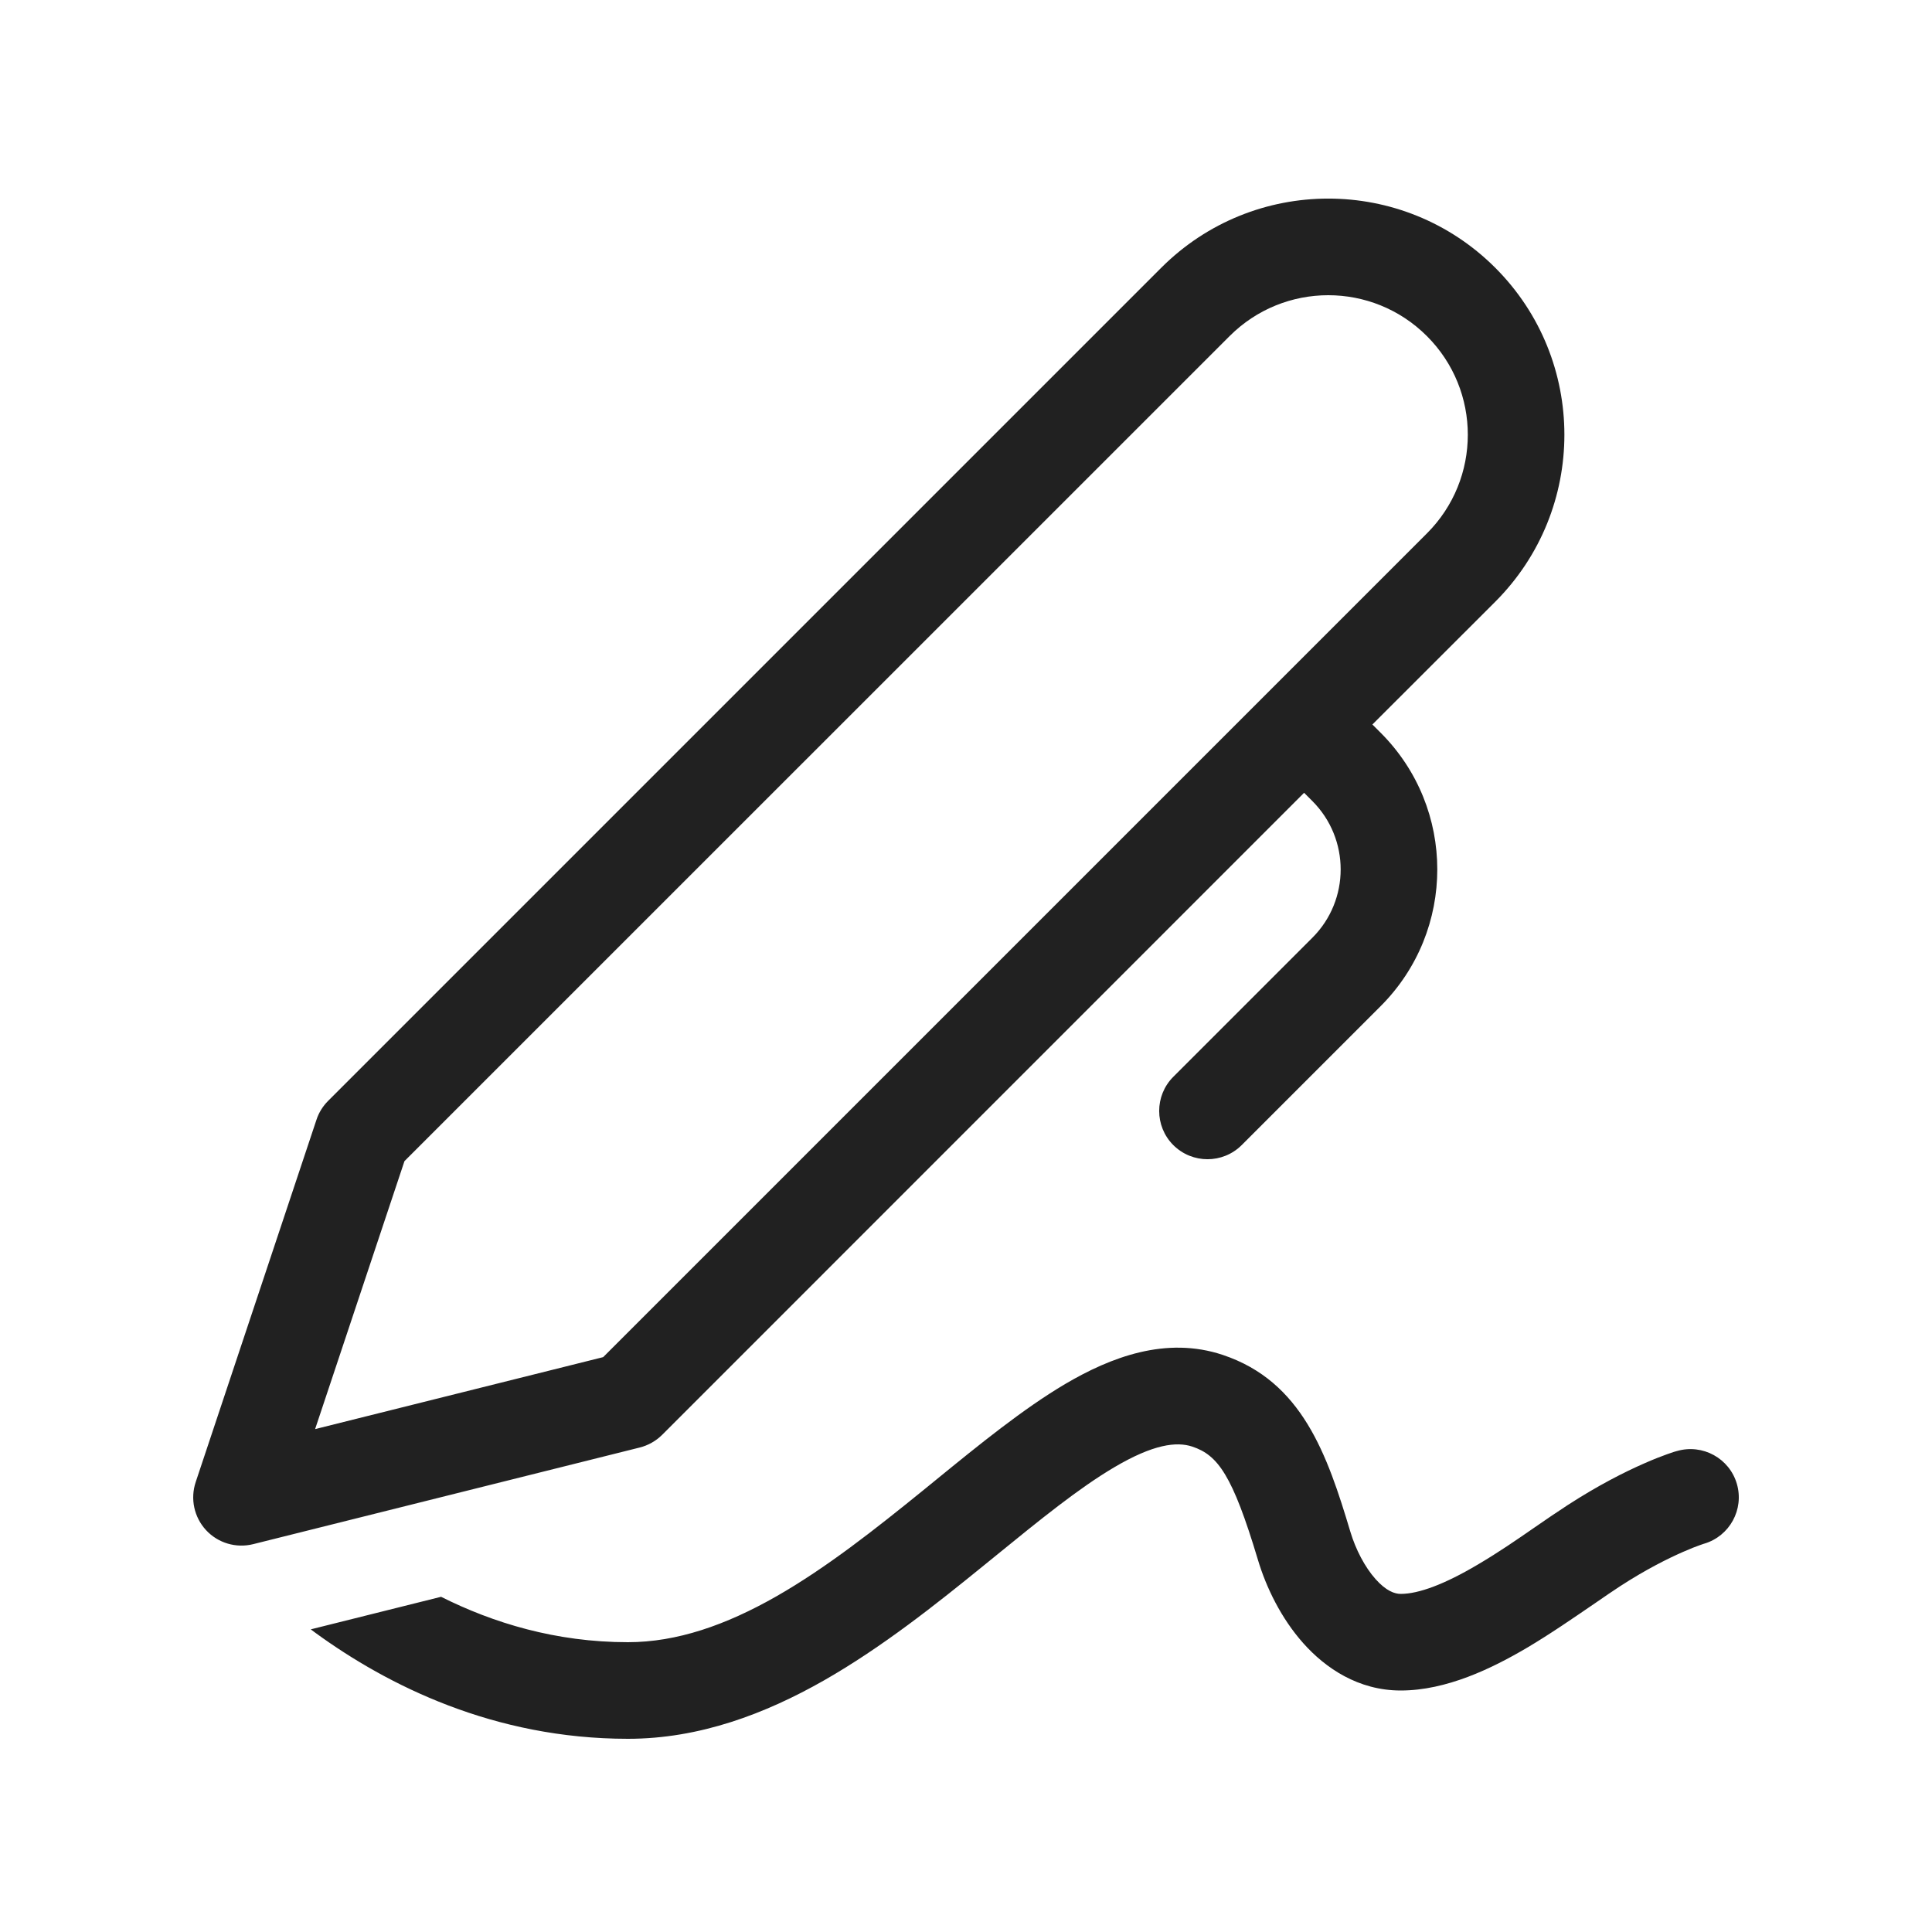
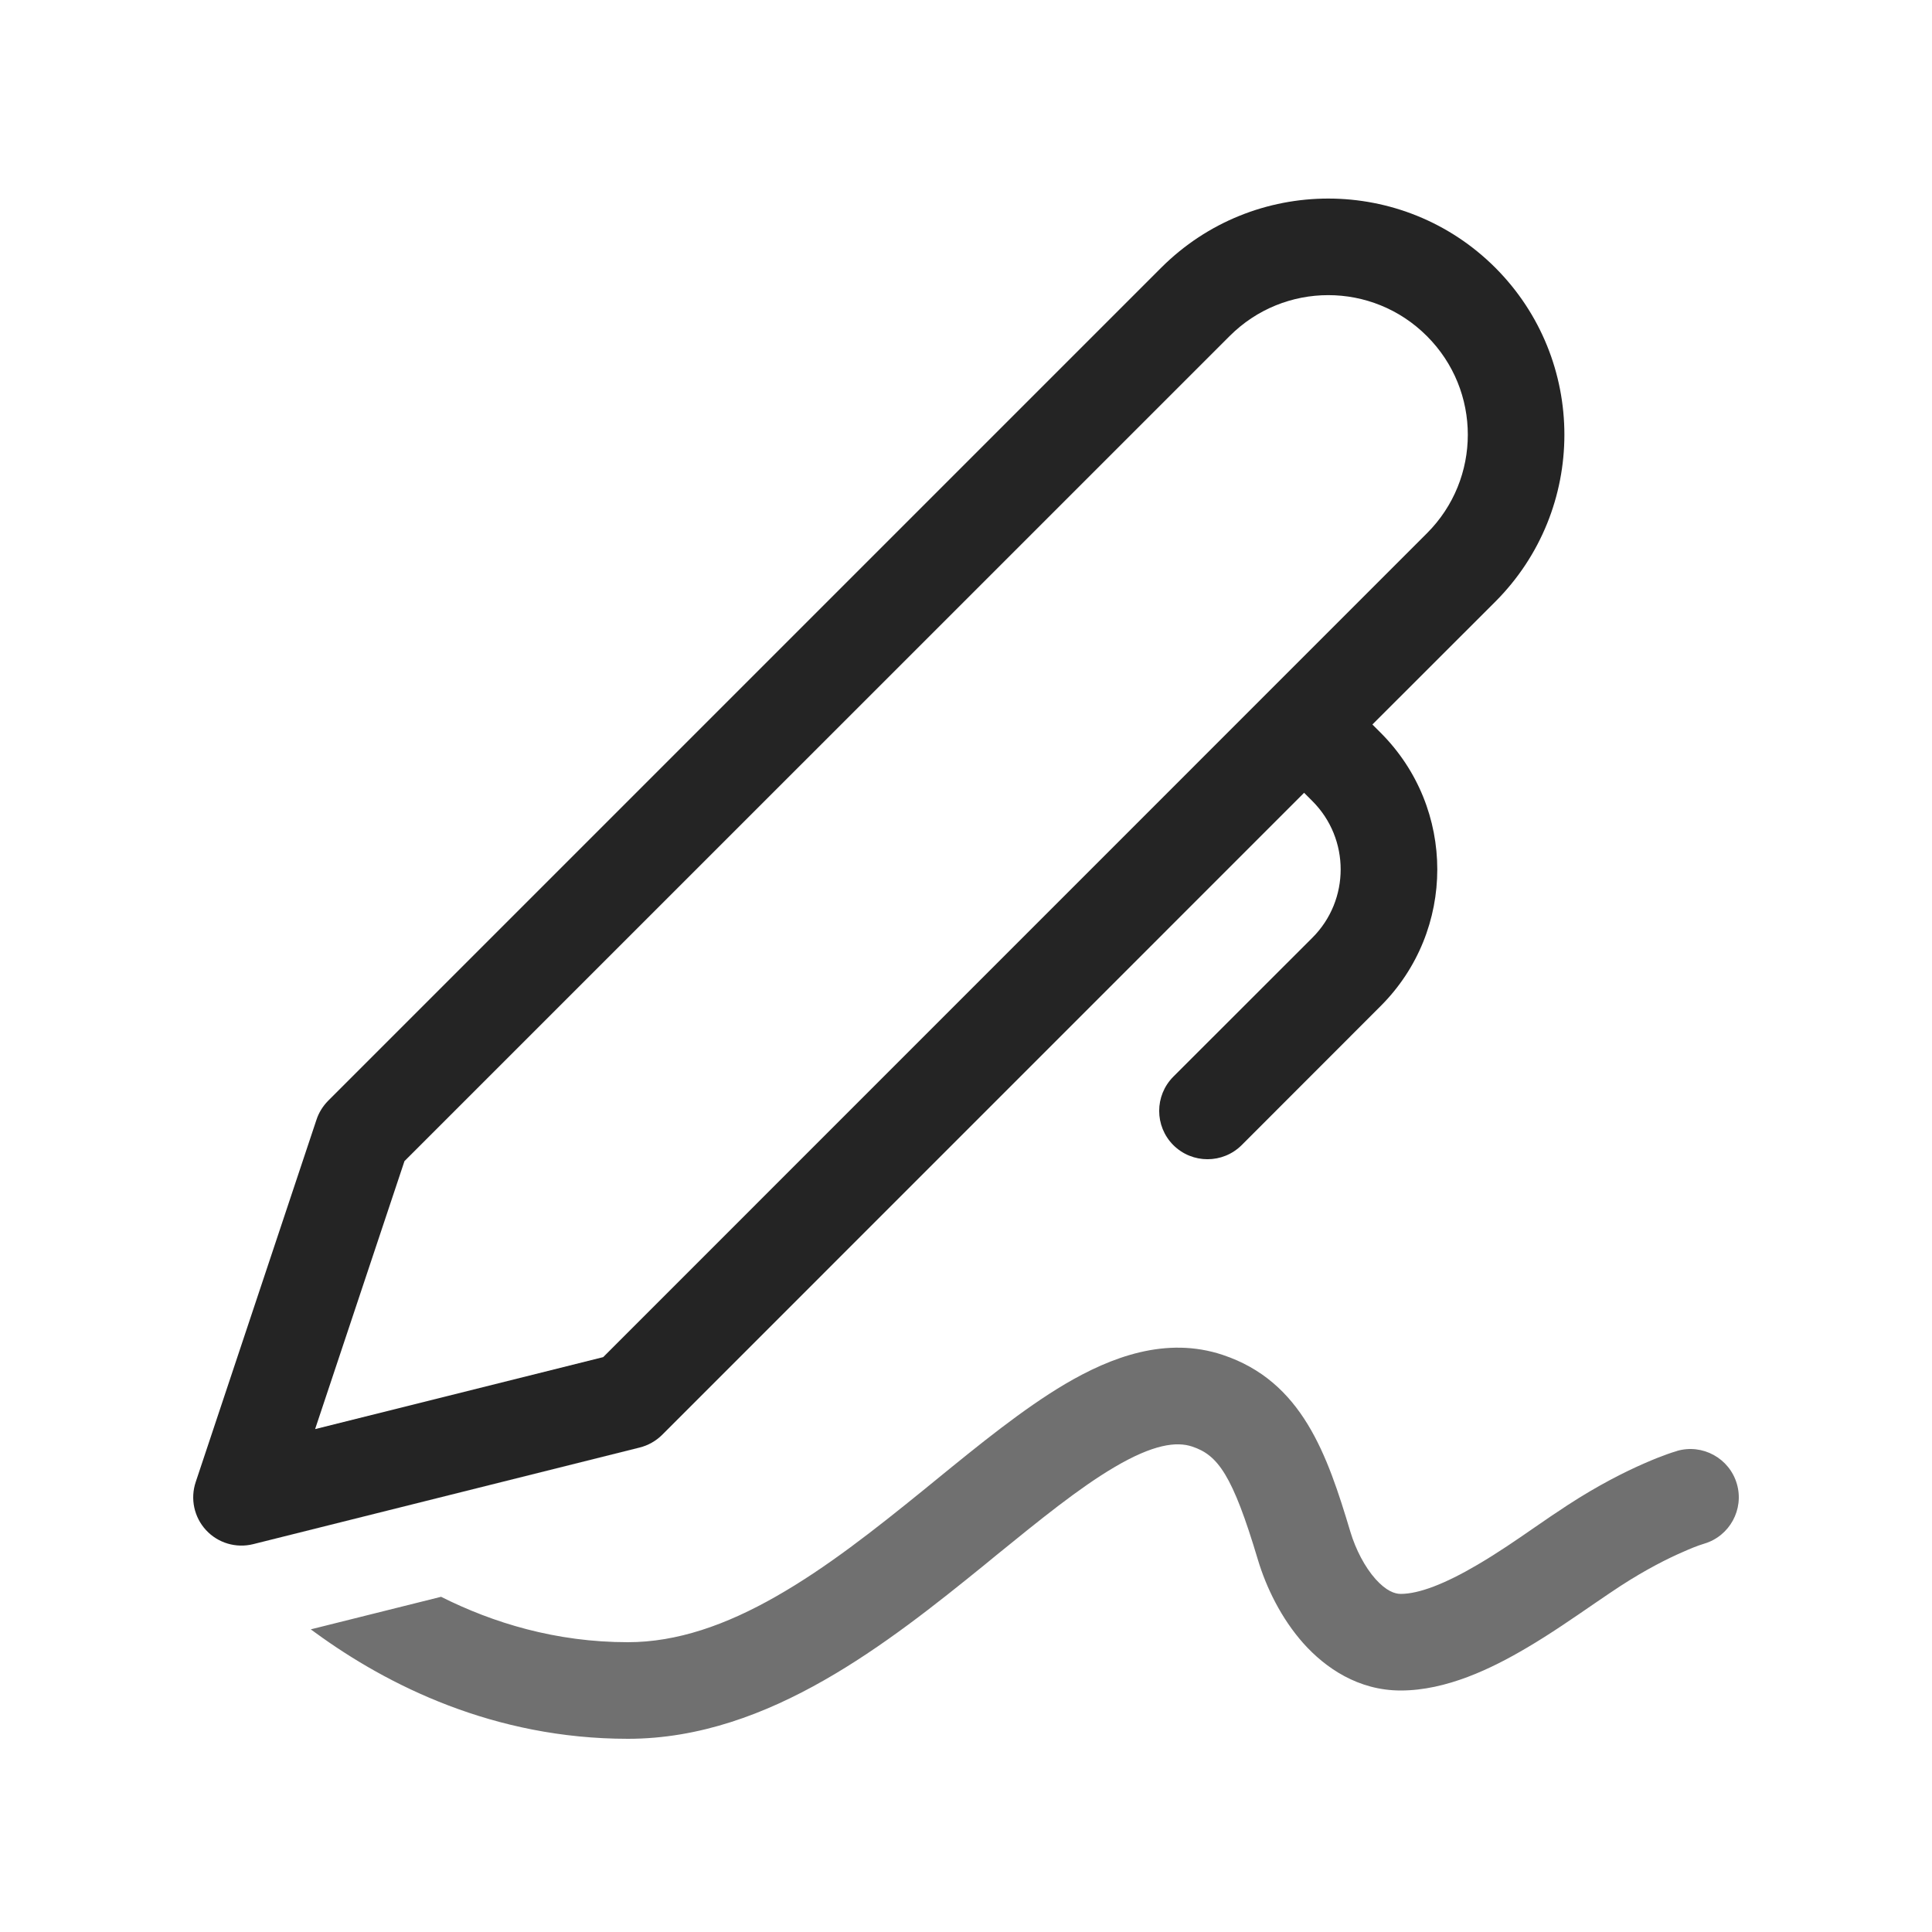
<svg xmlns="http://www.w3.org/2000/svg" width="20" height="20" viewBox="0 0 20 20" fill="none">
-   <path d="M12.021 2.772C12.976 1.817 14.524 1.817 15.479 2.772C16.433 3.726 16.433 5.274 15.479 6.229L14.207 7.5L14.293 7.586C15.074 8.367 15.074 9.633 14.293 10.415L12.854 11.854C12.658 12.049 12.342 12.049 12.146 11.854C11.951 11.659 11.951 11.342 12.146 11.147L13.586 9.707C13.976 9.317 13.976 8.684 13.586 8.293L13.5 8.207L6.854 14.854C6.789 14.918 6.709 14.963 6.621 14.985L2.621 15.985C2.444 16.029 2.257 15.974 2.133 15.84C2.009 15.706 1.968 15.515 2.026 15.342L3.276 11.592C3.3 11.518 3.342 11.451 3.396 11.397L12.021 2.772ZM14.771 3.479C14.207 2.915 13.293 2.915 12.729 3.479L4.187 12.02L3.262 14.794L6.244 14.049L14.771 5.522C15.336 4.958 15.336 4.043 14.771 3.479ZM3.217 16.867C3.234 16.88 3.251 16.892 3.268 16.905C4.011 17.445 5.112 18 6.5 18C7.243 18 7.924 17.74 8.529 17.396C9.132 17.052 9.692 16.606 10.19 16.201L10.307 16.106C10.771 15.728 11.169 15.405 11.535 15.189C11.938 14.951 12.179 14.921 12.342 14.975C12.607 15.063 12.758 15.268 13.021 16.144C13.108 16.436 13.264 16.755 13.492 17.011C13.721 17.268 14.061 17.5 14.5 17.5C14.974 17.5 15.443 17.272 15.805 17.059C16.044 16.918 16.3 16.741 16.508 16.599C16.611 16.528 16.701 16.466 16.772 16.42C17.04 16.246 17.266 16.134 17.421 16.066C17.498 16.032 17.557 16.009 17.595 15.996C17.614 15.989 17.627 15.985 17.635 15.982L17.642 15.98C17.905 15.902 18.057 15.626 17.98 15.361C17.903 15.096 17.625 14.944 17.36 15.021L17.359 15.021L17.356 15.022L17.349 15.024L17.328 15.03C17.31 15.036 17.287 15.044 17.258 15.054C17.199 15.075 17.118 15.106 17.019 15.15C16.82 15.237 16.546 15.375 16.228 15.581C16.111 15.657 15.999 15.734 15.886 15.812C15.701 15.94 15.513 16.07 15.297 16.197C14.956 16.399 14.687 16.5 14.5 16.5C14.439 16.5 14.35 16.471 14.239 16.346C14.128 16.221 14.034 16.04 13.979 15.857C13.739 15.056 13.479 14.3 12.658 14.026C12.071 13.83 11.499 14.049 11.027 14.327C10.592 14.584 10.135 14.956 9.69 15.319L9.56 15.425C9.058 15.832 8.556 16.229 8.034 16.527C7.514 16.823 7.007 17 6.5 17C5.754 17 5.104 16.8 4.566 16.53L3.217 16.867ZM17.5 15.5C17.361 15.02 17.36 15.02 17.36 15.021L17.5 15.5Z" fill="#212121" />
+   <path d="M3.217 16.867C3.234 16.879 3.251 16.892 3.268 16.904C4.011 17.445 5.112 18 6.5 18C7.243 18 7.924 17.74 8.529 17.395C9.132 17.052 9.692 16.605 10.19 16.201L10.307 16.105C10.771 15.728 11.169 15.405 11.535 15.189C11.938 14.951 12.179 14.92 12.342 14.975C12.607 15.063 12.759 15.267 13.021 16.144C13.108 16.435 13.264 16.754 13.492 17.011C13.721 17.267 14.061 17.5 14.5 17.5C14.974 17.5 15.443 17.272 15.805 17.058C16.044 16.918 16.3 16.741 16.508 16.598C16.611 16.528 16.701 16.466 16.772 16.42C17.04 16.246 17.266 16.133 17.421 16.066C17.493 16.034 17.566 16.003 17.642 15.98C17.905 15.902 18.057 15.625 17.98 15.361C17.903 15.096 17.625 14.943 17.36 15.02L17.359 15.021C17.325 15.031 17.291 15.042 17.258 15.054C17.199 15.075 17.119 15.106 17.019 15.15C16.82 15.237 16.546 15.374 16.228 15.581C16.111 15.657 15.999 15.734 15.886 15.812C15.701 15.94 15.513 16.07 15.297 16.197C14.956 16.398 14.687 16.5 14.5 16.5C14.439 16.5 14.35 16.47 14.239 16.346C14.128 16.221 14.034 16.04 13.979 15.857C13.739 15.056 13.48 14.3 12.658 14.026C12.071 13.83 11.499 14.049 11.027 14.327C10.592 14.584 10.135 14.956 9.69 15.319L9.56 15.425C9.058 15.832 8.556 16.229 8.034 16.526C7.514 16.823 7.007 17 6.5 17C5.754 17 5.104 16.8 4.566 16.53L3.217 16.867Z" fill="#707070" />
+   <path d="M12.021 2.771C12.976 1.817 14.524 1.817 15.479 2.771C16.433 3.726 16.433 5.274 15.479 6.229L14.207 7.5L14.293 7.586C15.074 8.367 15.074 9.633 14.293 10.414L12.854 11.854C12.658 12.049 12.342 12.049 12.146 11.854C11.951 11.658 11.951 11.342 12.146 11.146L13.586 9.707C13.976 9.317 13.976 8.683 13.586 8.293L13.5 8.207L6.854 14.854C6.789 14.918 6.709 14.963 6.621 14.985L2.621 15.985C2.444 16.029 2.257 15.974 2.133 15.84C2.009 15.706 1.968 15.515 2.026 15.342L3.276 11.592C3.3 11.518 3.342 11.451 3.396 11.396L12.021 2.771ZM14.771 3.479C14.207 2.914 13.293 2.914 12.729 3.479L4.187 12.02L3.262 14.794L6.244 14.049L14.771 5.521C15.336 4.957 15.336 4.043 14.771 3.479Z" fill="#242424" />
</svg>
